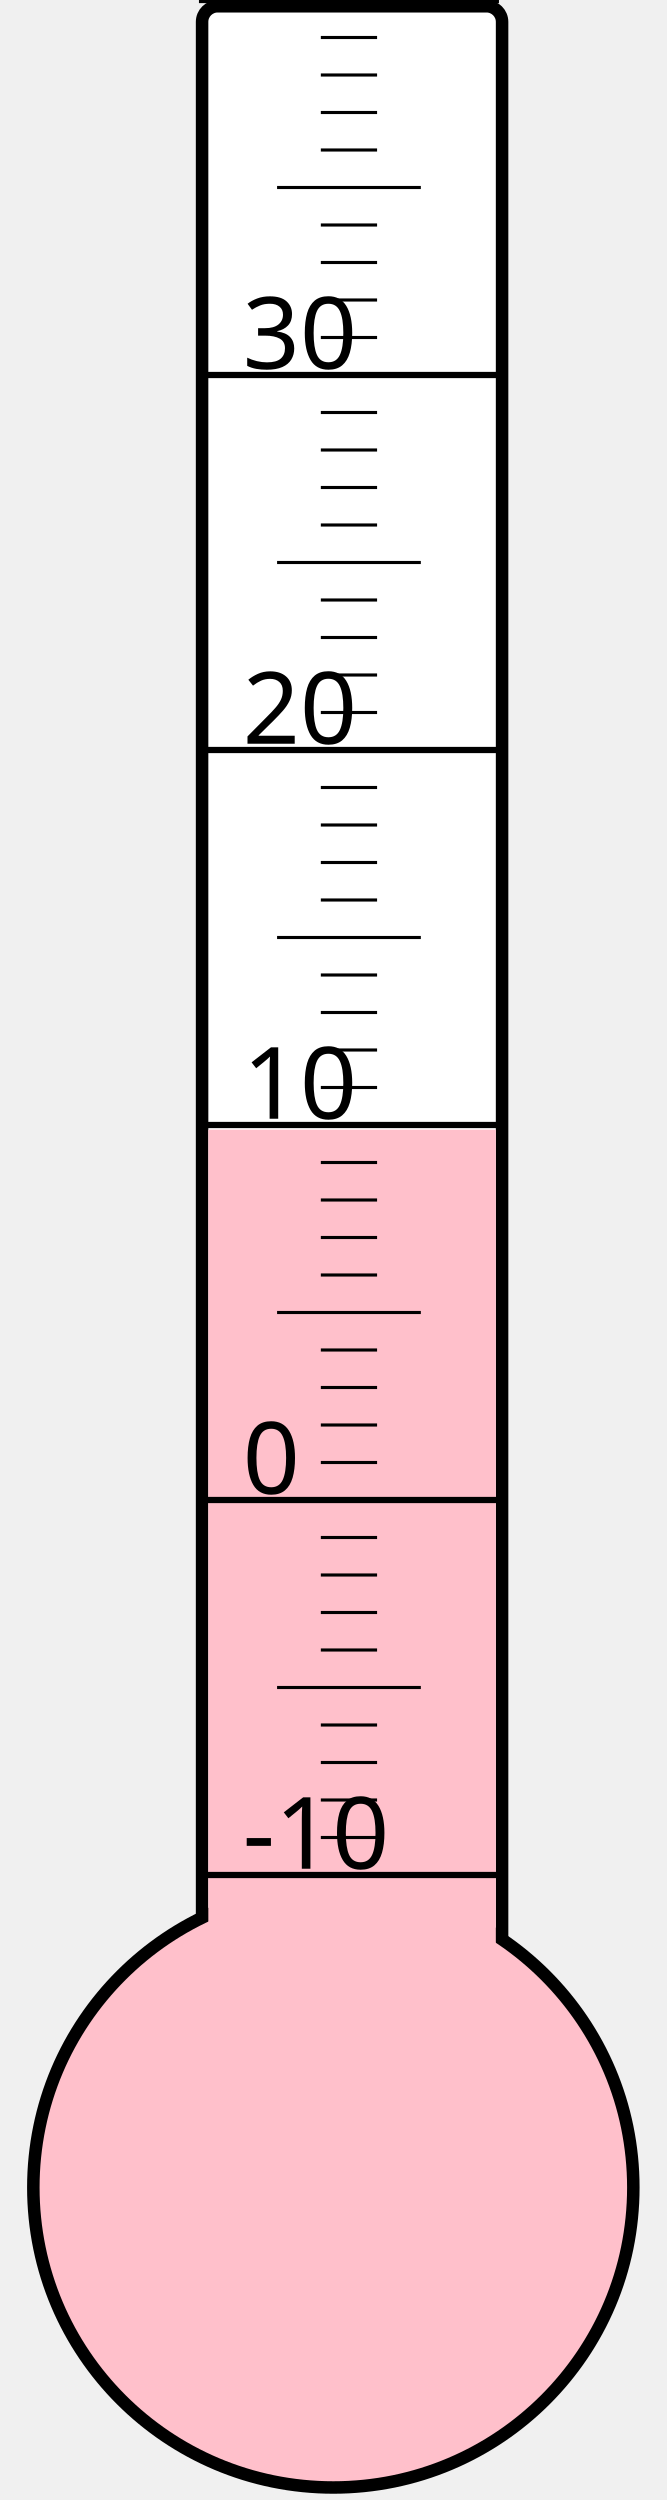
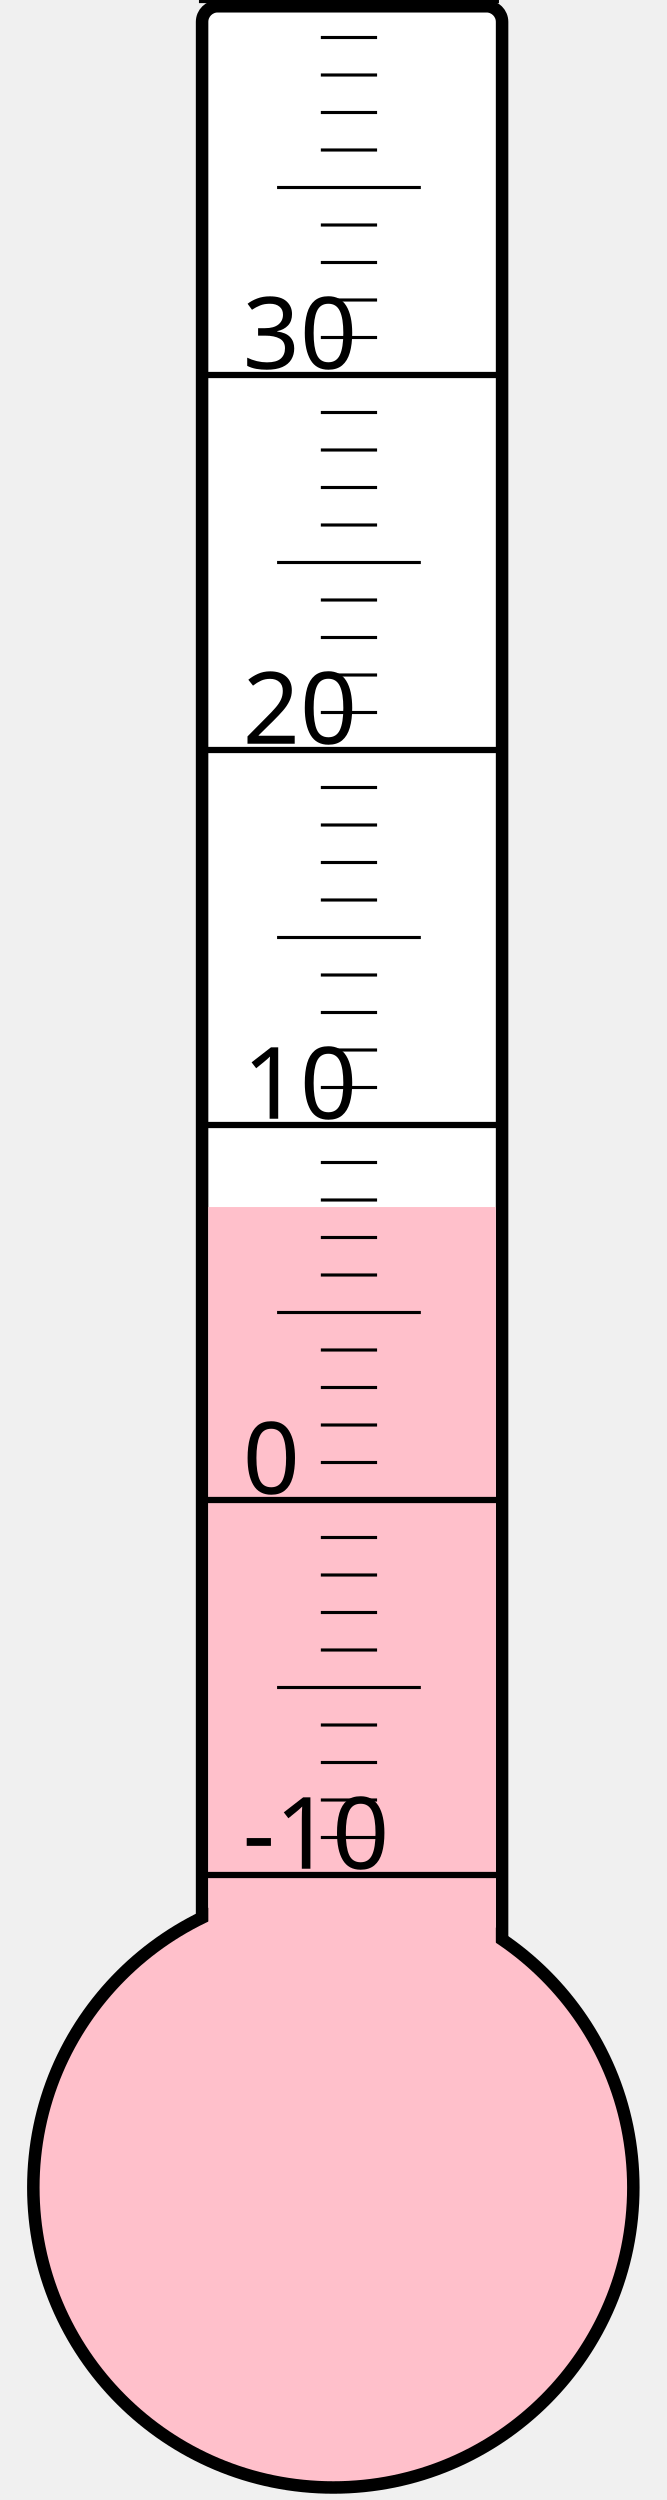
<svg xmlns="http://www.w3.org/2000/svg" width="40px" height="150px" viewBox="0 0 200 800">
  <rect width="200" height="800" x="0" y="0" style="fill: #ffffeb; fill-opacity: 0;" />
  <rect width="96" height="680" x="58" y="2" rx="5" ry="5" style="fill: white; fill-opacity: 1; stroke: black; stroke-width: 4;" />
  <circle cx="100" cy="700" r="96" style="fill: pink; stroke: black; stroke-width: 4;" />
-   <rect width="92" height="338.5" x="60" y="361.5" style="fill: pink; fill-opacity: 1; stroke-width: 0;" />
+   <rect width="92" height="313.75" x="60" y="386.25" style="fill: pink; fill-opacity: 1; stroke-width: 0;" />
  <text x="71" y="598" style="font-family: sans-serif; font-size: 24pt;">-10</text>
  <text x="71" y="478" style="font-family: sans-serif; font-size: 24pt;">0</text>
  <text x="71" y="358" style="font-family: sans-serif; font-size: 24pt;">10</text>
  <text x="71" y="238" style="font-family: sans-serif; font-size: 24pt;">20</text>
  <text x="71" y="118" style="font-family: sans-serif; font-size: 24pt;">30</text>
  <g style="stroke: black;">
    <line x1="57" y1="600" x2="153" y2="600" style="stroke-width: 2;" />
    <line x1="96" y1="588" x2="114" y2="588" style="stroke-width: 1;" />
    <line x1="96" y1="576" x2="114" y2="576" style="stroke-width: 1;" />
    <line x1="96" y1="564" x2="114" y2="564" style="stroke-width: 1;" />
    <line x1="96" y1="552" x2="114" y2="552" style="stroke-width: 1;" />
    <line x1="82" y1="540" x2="128" y2="540" style="stroke-width: 1;" />
    <line x1="96" y1="528" x2="114" y2="528" style="stroke-width: 1;" />
    <line x1="96" y1="516" x2="114" y2="516" style="stroke-width: 1;" />
    <line x1="96" y1="504" x2="114" y2="504" style="stroke-width: 1;" />
    <line x1="96" y1="492" x2="114" y2="492" style="stroke-width: 1;" />
    <line x1="57" y1="480" x2="153" y2="480" style="stroke-width: 2;" />
    <line x1="96" y1="468" x2="114" y2="468" style="stroke-width: 1;" />
    <line x1="96" y1="456" x2="114" y2="456" style="stroke-width: 1;" />
    <line x1="96" y1="444" x2="114" y2="444" style="stroke-width: 1;" />
    <line x1="96" y1="432" x2="114" y2="432" style="stroke-width: 1;" />
    <line x1="82" y1="420" x2="128" y2="420" style="stroke-width: 1;" />
    <line x1="96" y1="408" x2="114" y2="408" style="stroke-width: 1;" />
    <line x1="96" y1="396" x2="114" y2="396" style="stroke-width: 1;" />
    <line x1="96" y1="384" x2="114" y2="384" style="stroke-width: 1;" />
    <line x1="96" y1="372" x2="114" y2="372" style="stroke-width: 1;" />
    <line x1="57" y1="360" x2="153" y2="360" style="stroke-width: 2;" />
    <line x1="96" y1="348" x2="114" y2="348" style="stroke-width: 1;" />
    <line x1="96" y1="336" x2="114" y2="336" style="stroke-width: 1;" />
    <line x1="96" y1="324" x2="114" y2="324" style="stroke-width: 1;" />
    <line x1="96" y1="312" x2="114" y2="312" style="stroke-width: 1;" />
    <line x1="82" y1="300" x2="128" y2="300" style="stroke-width: 1;" />
    <line x1="96" y1="288" x2="114" y2="288" style="stroke-width: 1;" />
    <line x1="96" y1="276" x2="114" y2="276" style="stroke-width: 1;" />
    <line x1="96" y1="264" x2="114" y2="264" style="stroke-width: 1;" />
    <line x1="96" y1="252" x2="114" y2="252" style="stroke-width: 1;" />
    <line x1="57" y1="240" x2="153" y2="240" style="stroke-width: 2;" />
    <line x1="96" y1="228" x2="114" y2="228" style="stroke-width: 1;" />
    <line x1="96" y1="216" x2="114" y2="216" style="stroke-width: 1;" />
    <line x1="96" y1="204" x2="114" y2="204" style="stroke-width: 1;" />
    <line x1="96" y1="192" x2="114" y2="192" style="stroke-width: 1;" />
    <line x1="82" y1="180" x2="128" y2="180" style="stroke-width: 1;" />
    <line x1="96" y1="168" x2="114" y2="168" style="stroke-width: 1;" />
    <line x1="96" y1="156" x2="114" y2="156" style="stroke-width: 1;" />
    <line x1="96" y1="144" x2="114" y2="144" style="stroke-width: 1;" />
    <line x1="96" y1="132" x2="114" y2="132" style="stroke-width: 1;" />
    <line x1="57" y1="120" x2="153" y2="120" style="stroke-width: 2;" />
    <line x1="96" y1="108" x2="114" y2="108" style="stroke-width: 1;" />
    <line x1="96" y1="96" x2="114" y2="96" style="stroke-width: 1;" />
    <line x1="96" y1="84" x2="114" y2="84" style="stroke-width: 1;" />
    <line x1="96" y1="72" x2="114" y2="72" style="stroke-width: 1;" />
    <line x1="82" y1="60" x2="128" y2="60" style="stroke-width: 1;" />
    <line x1="96" y1="48" x2="114" y2="48" style="stroke-width: 1;" />
    <line x1="96" y1="36" x2="114" y2="36" style="stroke-width: 1;" />
    <line x1="96" y1="24" x2="114" y2="24" style="stroke-width: 1;" />
    <line x1="96" y1="12" x2="114" y2="12" style="stroke-width: 1;" />
    <line x1="57" y1="0" x2="153" y2="0" style="stroke-width: 2;" />
  </g>
</svg>
